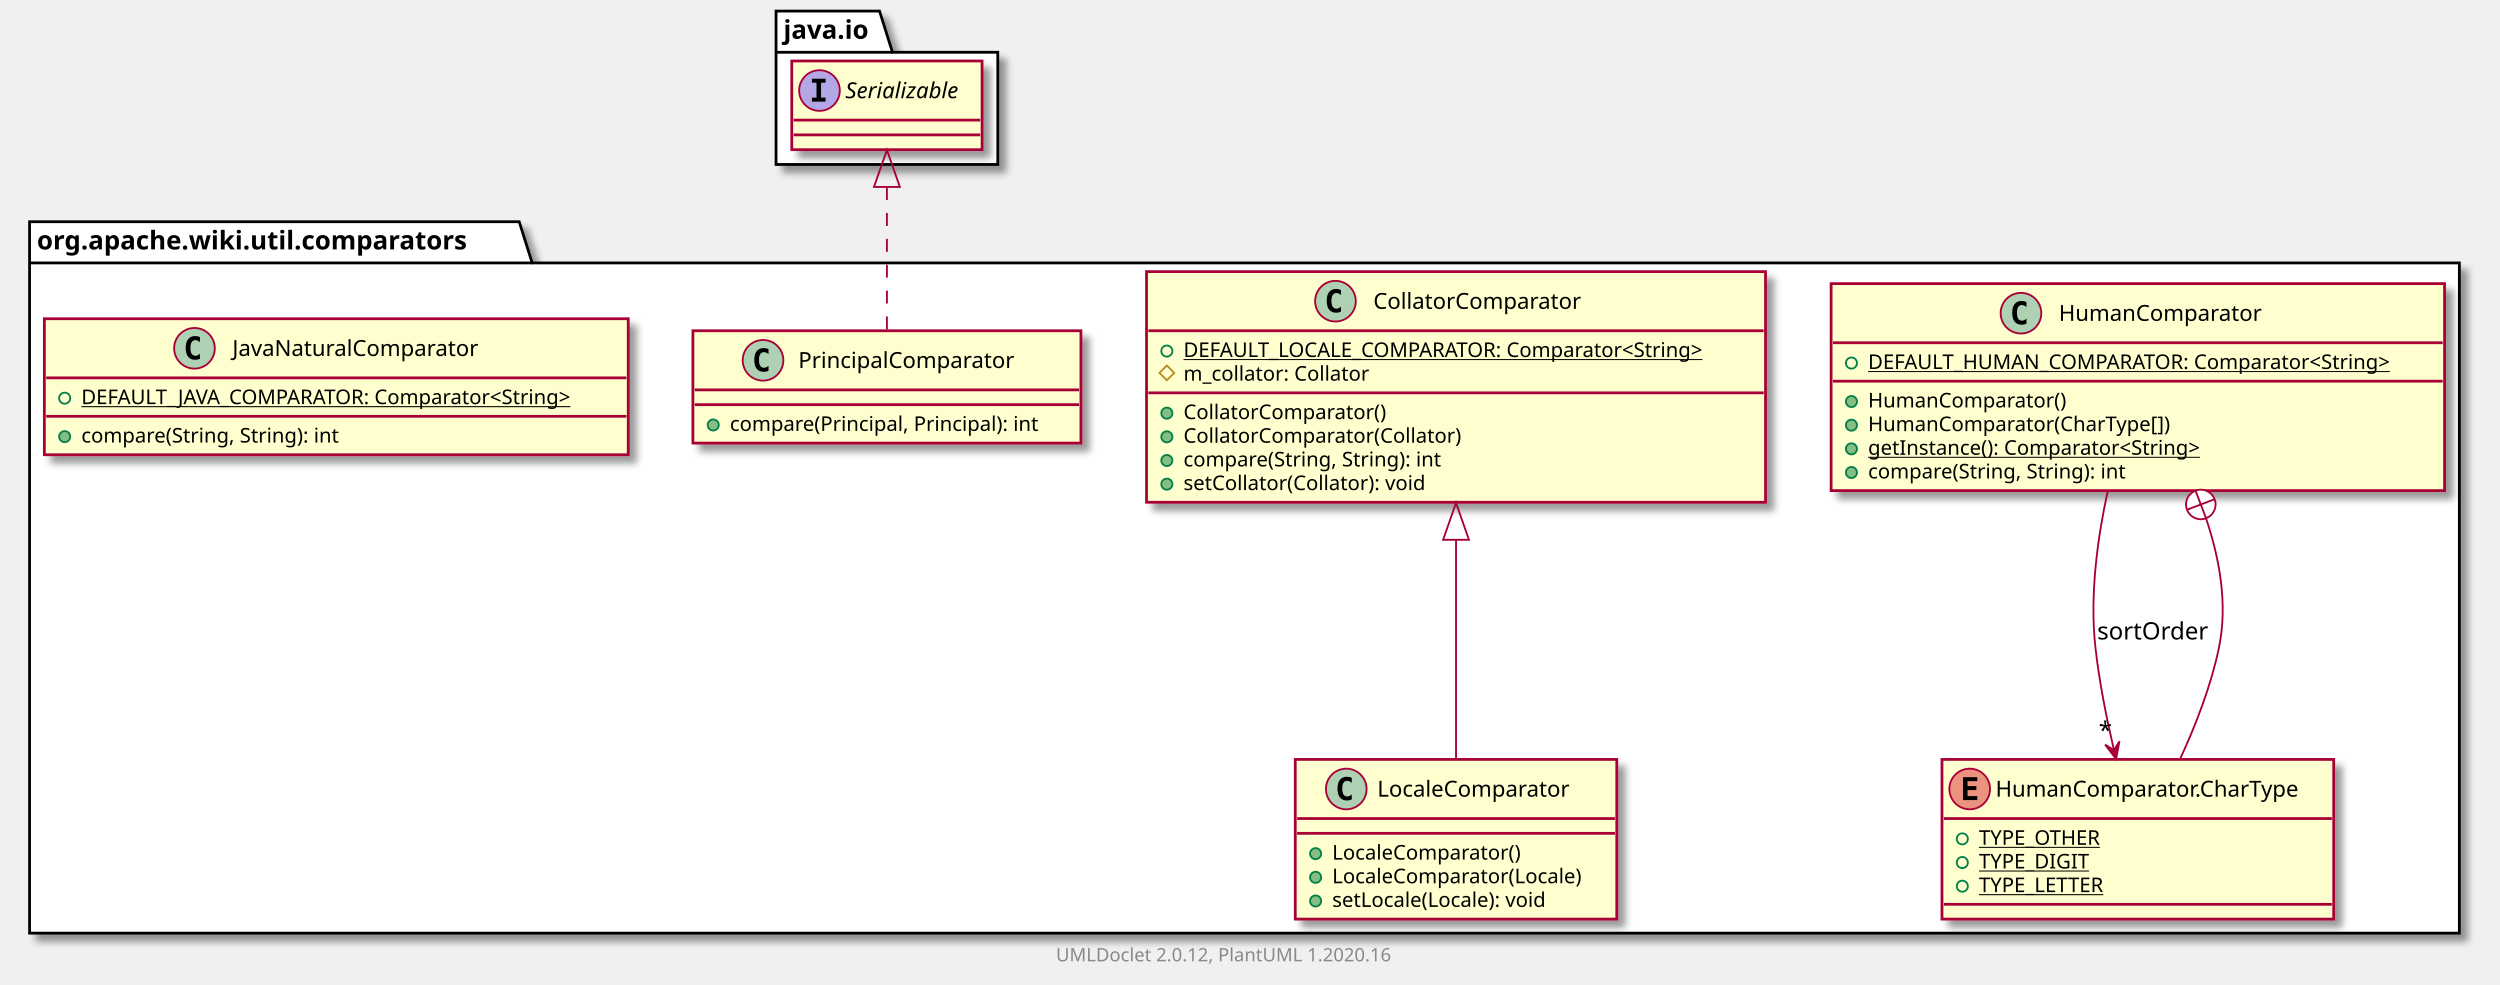
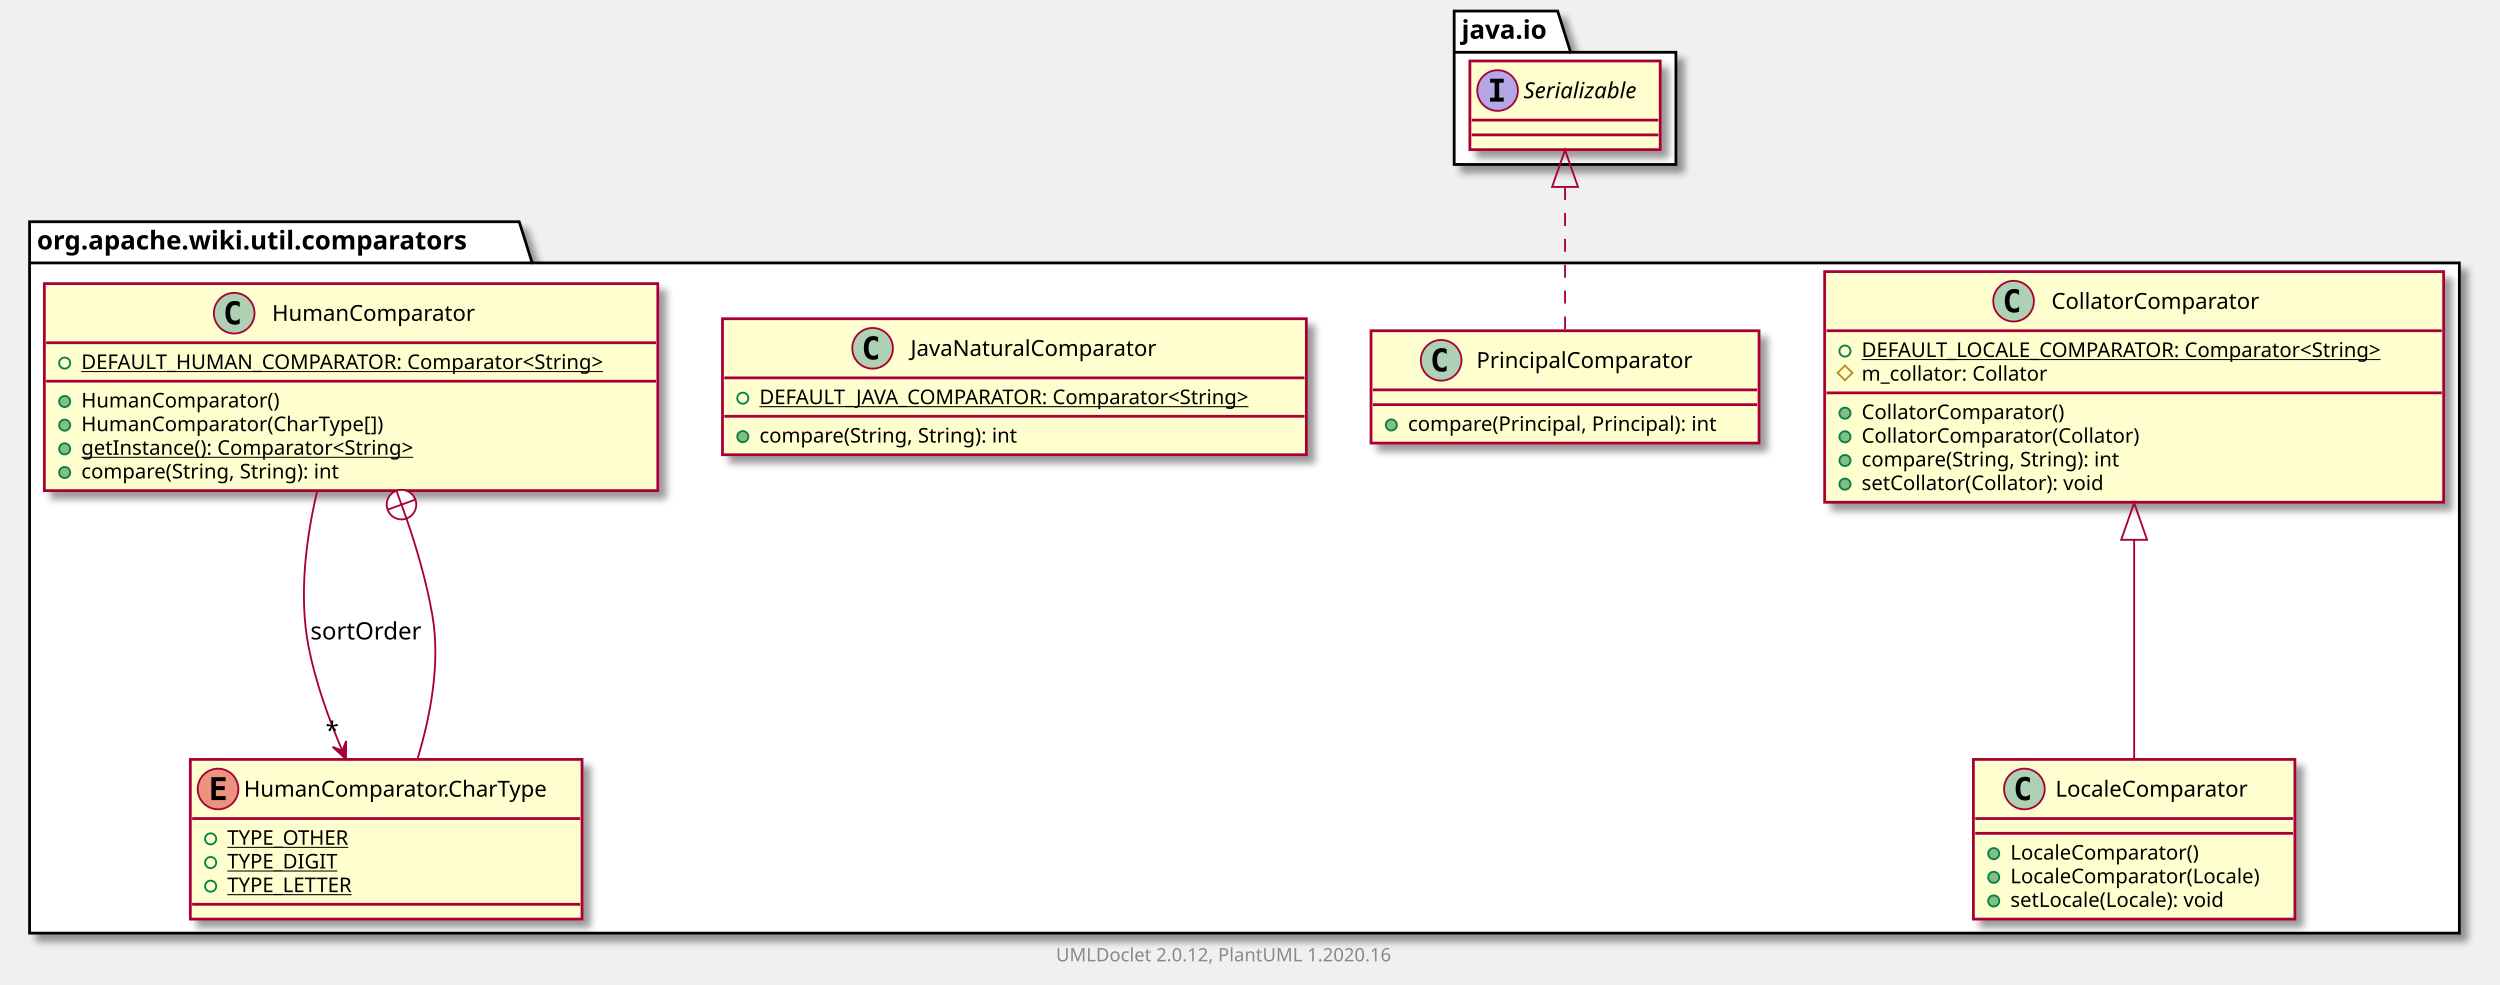
<svg xmlns="http://www.w3.org/2000/svg" xmlns:xlink="http://www.w3.org/1999/xlink" contentScriptType="application/ecmascript" contentStyleType="text/css" height="533px" preserveAspectRatio="none" style="width:1353px;height:533px;" version="1.1" viewBox="0 0 1353 533" width="1353px" zoomAndPan="magnify">
  <defs>
-     <filter height="300%" id="fpwt6gdsratwh" width="300%" x="-1" y="-1">
+     <filter height="300%" id="fle0ltgk7ojor" width="300%" x="-1" y="-1">
      <feGaussianBlur result="blurOut" stdDeviation="2.0" />
      <feColorMatrix in="blurOut" result="blurOut2" type="matrix" values="0 0 0 0 0 0 0 0 0 0 0 0 0 0 0 0 0 0 .4 0" />
      <feOffset dx="4.0" dy="4.0" in="blurOut2" result="blurOut3" />
      <feBlend in="SourceGraphic" in2="blurOut3" mode="normal" />
    </filter>
  </defs>
  <g>
-     <polygon fill="#FFFFFF" filter="url(#fpwt6gdsratwh)" points="16,120,281,120,288,142.297,1331,142.297,1331,505,16,505,16,120" style="stroke: #000000; stroke-width: 1.5;" />
+     <polygon fill="#FFFFFF" filter="url(#fle0ltgk7ojor)" points="16,120,281,120,288,142.297,1331,142.297,1331,505,16,505,16,120" style="stroke: #000000; stroke-width: 1.5;" />
    <line style="stroke: #000000; stroke-width: 1.5;" x1="16" x2="288" y1="142.297" y2="142.297" />
    <text fill="#000000" font-family="sans-serif" font-size="14" font-weight="bold" lengthAdjust="spacingAndGlyphs" textLength="259" x="20" y="134.995">org.apache.wiki.util.comparators</text>
-     <polygon fill="#FFFFFF" filter="url(#fpwt6gdsratwh)" points="420,6,476,6,483,28.297,540,28.297,540,89,420,89,420,6" style="stroke: #000000; stroke-width: 1.5;" />
-     <line style="stroke: #000000; stroke-width: 1.5;" x1="420" x2="483" y1="28.297" y2="28.297" />
-     <text fill="#000000" font-family="sans-serif" font-size="14" font-weight="bold" lengthAdjust="spacingAndGlyphs" textLength="50" x="424" y="20.995">java.io</text>
+     <polygon fill="#FFFFFF" filter="url(#fle0ltgk7ojor)" points="787,6,843,6,850,28.297,907,28.297,907,89,787,89,787,6" style="stroke: #000000; stroke-width: 1.5;" />
+     <line style="stroke: #000000; stroke-width: 1.5;" x1="787" x2="850" y1="28.297" y2="28.297" />
+     <text fill="#000000" font-family="sans-serif" font-size="14" font-weight="bold" lengthAdjust="spacingAndGlyphs" textLength="50" x="791" y="20.995">java.io</text>
+     <a href="CollatorComparator.html" target="_top" title="CollatorComparator.html" xlink:actuate="onRequest" xlink:href="CollatorComparator.html" xlink:show="new" xlink:title="CollatorComparator.html" xlink:type="simple">
+       <rect codeLine="3" fill="#FEFECE" filter="url(#fle0ltgk7ojor)" height="124.828" id="org.apache.wiki.util.comparators.CollatorComparator" style="stroke: #A80036; stroke-width: 1.5;" width="335" x="987.5" y="147" />
+       <ellipse cx="1089.75" cy="163" fill="#ADD1B2" rx="11" ry="11" style="stroke: #A80036; stroke-width: 1.0;" />
+       <path d="M1092.719,168.641 Q1092.141,168.938 1091.5,169.078 Q1090.859,169.234 1090.156,169.234 Q1087.656,169.234 1086.328,167.594 Q1085.016,165.938 1085.016,162.812 Q1085.016,159.688 1086.328,158.031 Q1087.656,156.375 1090.156,156.375 Q1090.859,156.375 1091.5,156.531 Q1092.156,156.688 1092.719,156.984 L1092.719,159.703 Q1092.094,159.125 1091.5,158.859 Q1090.906,158.578 1090.281,158.578 Q1088.938,158.578 1088.25,159.656 Q1087.562,160.719 1087.562,162.812 Q1087.562,164.906 1088.25,165.984 Q1088.938,167.047 1090.281,167.047 Q1090.906,167.047 1091.5,166.781 Q1092.094,166.5 1092.719,165.922 L1092.719,168.641 Z " />
+       <text fill="#000000" font-family="sans-serif" font-size="12" lengthAdjust="spacingAndGlyphs" textLength="122" x="1110.25" y="167.154">CollatorComparator</text>
+       <line style="stroke: #A80036; stroke-width: 1.5;" x1="988.5" x2="1321.5" y1="179" y2="179" />
+       <ellipse cx="998.5" cy="190" fill="none" rx="3" ry="3" style="stroke: #038048; stroke-width: 1.0;" />
+       <text fill="#000000" font-family="sans-serif" font-size="11" lengthAdjust="spacingAndGlyphs" text-decoration="underline" textLength="309" x="1007.5" y="193.21">DEFAULT_LOCALE_COMPARATOR: Comparator&lt;String&gt;</text>
+       <polygon fill="none" points="998.5,197.805,1002.5,201.805,998.5,205.805,994.5,201.805" style="stroke: #B38D22; stroke-width: 1.0;" />
+       <text fill="#000000" font-family="sans-serif" font-size="11" lengthAdjust="spacingAndGlyphs" textLength="111" x="1007.5" y="206.015">m_collator: Collator</text>
+       <line style="stroke: #A80036; stroke-width: 1.5;" x1="988.5" x2="1321.5" y1="212.609" y2="212.609" />
+       <ellipse cx="998.5" cy="223.609" fill="#84BE84" rx="3" ry="3" style="stroke: #038048; stroke-width: 1.0;" />
+       <text fill="#000000" font-family="sans-serif" font-size="11" lengthAdjust="spacingAndGlyphs" textLength="120" x="1007.5" y="226.82">CollatorComparator()</text>
+       <ellipse cx="998.5" cy="236.414" fill="#84BE84" rx="3" ry="3" style="stroke: #038048; stroke-width: 1.0;" />
+       <text fill="#000000" font-family="sans-serif" font-size="11" lengthAdjust="spacingAndGlyphs" textLength="164" x="1007.5" y="239.625">CollatorComparator(Collator)</text>
+       <ellipse cx="998.5" cy="249.219" fill="#84BE84" rx="3" ry="3" style="stroke: #038048; stroke-width: 1.0;" />
+       <text fill="#000000" font-family="sans-serif" font-size="11" lengthAdjust="spacingAndGlyphs" textLength="156" x="1007.5" y="252.429">compare(String, String): int</text>
+       <ellipse cx="998.5" cy="262.023" fill="#84BE84" rx="3" ry="3" style="stroke: #038048; stroke-width: 1.0;" />
+       <text fill="#000000" font-family="sans-serif" font-size="11" lengthAdjust="spacingAndGlyphs" textLength="145" x="1007.5" y="265.234">setCollator(Collator): void</text>
+     </a>
+     <a href="PrincipalComparator.html" target="_top" title="PrincipalComparator.html" xlink:actuate="onRequest" xlink:href="PrincipalComparator.html" xlink:show="new" xlink:title="PrincipalComparator.html" xlink:type="simple">
+       <rect codeLine="12" fill="#FEFECE" filter="url(#fle0ltgk7ojor)" height="60.805" id="org.apache.wiki.util.comparators.PrincipalComparator" style="stroke: #A80036; stroke-width: 1.5;" width="210" x="742" y="179" />
+       <ellipse cx="779.95" cy="195" fill="#ADD1B2" rx="11" ry="11" style="stroke: #A80036; stroke-width: 1.0;" />
+       <path d="M782.919,200.641 Q782.341,200.938 781.7,201.078 Q781.059,201.234 780.356,201.234 Q777.856,201.234 776.528,199.594 Q775.216,197.938 775.216,194.812 Q775.216,191.688 776.528,190.031 Q777.856,188.375 780.356,188.375 Q781.059,188.375 781.7,188.531 Q782.356,188.688 782.919,188.984 L782.919,191.703 Q782.294,191.125 781.7,190.859 Q781.106,190.578 780.481,190.578 Q779.138,190.578 778.45,191.656 Q777.763,192.719 777.763,194.812 Q777.763,196.906 778.45,197.984 Q779.138,199.047 780.481,199.047 Q781.106,199.047 781.7,198.781 Q782.294,198.5 782.919,197.922 L782.919,200.641 Z " />
+       <text fill="#000000" font-family="sans-serif" font-size="12" lengthAdjust="spacingAndGlyphs" textLength="127" x="799.05" y="199.154">PrincipalComparator</text>
+       <line style="stroke: #A80036; stroke-width: 1.5;" x1="743" x2="951" y1="211" y2="211" />
+       <line style="stroke: #A80036; stroke-width: 1.5;" x1="743" x2="951" y1="219" y2="219" />
+       <ellipse cx="753" cy="230" fill="#84BE84" rx="3" ry="3" style="stroke: #038048; stroke-width: 1.0;" />
+       <text fill="#000000" font-family="sans-serif" font-size="11" lengthAdjust="spacingAndGlyphs" textLength="184" x="762" y="233.21">compare(Principal, Principal): int</text>
+     </a>
+     <a href="LocaleComparator.html" target="_top" title="LocaleComparator.html" xlink:actuate="onRequest" xlink:href="LocaleComparator.html" xlink:show="new" xlink:title="LocaleComparator.html" xlink:type="simple">
+       <rect codeLine="16" fill="#FEFECE" filter="url(#fle0ltgk7ojor)" height="86.414" id="org.apache.wiki.util.comparators.LocaleComparator" style="stroke: #A80036; stroke-width: 1.5;" width="174" x="1068" y="411" />
+       <ellipse cx="1095.6" cy="427" fill="#ADD1B2" rx="11" ry="11" style="stroke: #A80036; stroke-width: 1.0;" />
+       <path d="M1098.569,432.641 Q1097.991,432.938 1097.35,433.078 Q1096.709,433.234 1096.006,433.234 Q1093.506,433.234 1092.178,431.594 Q1090.866,429.938 1090.866,426.812 Q1090.866,423.688 1092.178,422.031 Q1093.506,420.375 1096.006,420.375 Q1096.709,420.375 1097.35,420.531 Q1098.006,420.688 1098.569,420.984 L1098.569,423.703 Q1097.944,423.125 1097.35,422.859 Q1096.756,422.578 1096.131,422.578 Q1094.787,422.578 1094.1,423.656 Q1093.412,424.719 1093.412,426.812 Q1093.412,428.906 1094.1,429.984 Q1094.787,431.047 1096.131,431.047 Q1096.756,431.047 1097.35,430.781 Q1097.944,430.5 1098.569,429.922 L1098.569,432.641 Z " />
+       <text fill="#000000" font-family="sans-serif" font-size="12" lengthAdjust="spacingAndGlyphs" textLength="114" x="1112.4" y="431.154">LocaleComparator</text>
+       <line style="stroke: #A80036; stroke-width: 1.5;" x1="1069" x2="1241" y1="443" y2="443" />
+       <line style="stroke: #A80036; stroke-width: 1.5;" x1="1069" x2="1241" y1="451" y2="451" />
+       <ellipse cx="1079" cy="462" fill="#84BE84" rx="3" ry="3" style="stroke: #038048; stroke-width: 1.0;" />
+       <text fill="#000000" font-family="sans-serif" font-size="11" lengthAdjust="spacingAndGlyphs" textLength="112" x="1088" y="465.21">LocaleComparator()</text>
+       <ellipse cx="1079" cy="474.805" fill="#84BE84" rx="3" ry="3" style="stroke: #038048; stroke-width: 1.0;" />
+       <text fill="#000000" font-family="sans-serif" font-size="11" lengthAdjust="spacingAndGlyphs" textLength="148" x="1088" y="478.015">LocaleComparator(Locale)</text>
+       <ellipse cx="1079" cy="487.609" fill="#84BE84" rx="3" ry="3" style="stroke: #038048; stroke-width: 1.0;" />
+       <text fill="#000000" font-family="sans-serif" font-size="11" lengthAdjust="spacingAndGlyphs" textLength="129" x="1088" y="490.82">setLocale(Locale): void</text>
+     </a>
+     <a href="JavaNaturalComparator.html" target="_top" title="JavaNaturalComparator.html" xlink:actuate="onRequest" xlink:href="JavaNaturalComparator.html" xlink:show="new" xlink:title="JavaNaturalComparator.html" xlink:type="simple">
+       <rect codeLine="22" fill="#FEFECE" filter="url(#fle0ltgk7ojor)" height="73.609" id="org.apache.wiki.util.comparators.JavaNaturalComparator" style="stroke: #A80036; stroke-width: 1.5;" width="316" x="391" y="172.5" />
+       <ellipse cx="472.25" cy="188.5" fill="#ADD1B2" rx="11" ry="11" style="stroke: #A80036; stroke-width: 1.0;" />
+       <path d="M475.219,194.141 Q474.641,194.438 474,194.578 Q473.359,194.734 472.656,194.734 Q470.156,194.734 468.828,193.094 Q467.516,191.438 467.516,188.312 Q467.516,185.188 468.828,183.531 Q470.156,181.875 472.656,181.875 Q473.359,181.875 474,182.031 Q474.656,182.188 475.219,182.484 L475.219,185.203 Q474.594,184.625 474,184.359 Q473.406,184.078 472.781,184.078 Q471.438,184.078 470.75,185.156 Q470.062,186.219 470.062,188.312 Q470.062,190.406 470.75,191.484 Q471.438,192.547 472.781,192.547 Q473.406,192.547 474,192.281 Q474.594,192 475.219,191.422 L475.219,194.141 Z " />
+       <text fill="#000000" font-family="sans-serif" font-size="12" lengthAdjust="spacingAndGlyphs" textLength="145" x="492.75" y="192.654">JavaNaturalComparator</text>
+       <line style="stroke: #A80036; stroke-width: 1.5;" x1="392" x2="706" y1="204.5" y2="204.5" />
+       <ellipse cx="402" cy="215.5" fill="none" rx="3" ry="3" style="stroke: #038048; stroke-width: 1.0;" />
+       <text fill="#000000" font-family="sans-serif" font-size="11" lengthAdjust="spacingAndGlyphs" text-decoration="underline" textLength="290" x="411" y="218.71">DEFAULT_JAVA_COMPARATOR: Comparator&lt;String&gt;</text>
+       <line style="stroke: #A80036; stroke-width: 1.5;" x1="392" x2="706" y1="225.305" y2="225.305" />
+       <ellipse cx="402" cy="236.305" fill="#84BE84" rx="3" ry="3" style="stroke: #038048; stroke-width: 1.0;" />
+       <text fill="#000000" font-family="sans-serif" font-size="11" lengthAdjust="spacingAndGlyphs" textLength="156" x="411" y="239.515">compare(String, String): int</text>
+     </a>
    <a href="HumanComparator.html" target="_top" title="HumanComparator.html" xlink:actuate="onRequest" xlink:href="HumanComparator.html" xlink:show="new" xlink:title="HumanComparator.html" xlink:type="simple">
-       <rect codeLine="3" fill="#FEFECE" filter="url(#fpwt6gdsratwh)" height="112.023" id="org.apache.wiki.util.comparators.HumanComparator" style="stroke: #A80036; stroke-width: 1.5;" width="332" x="991" y="153.5" />
-       <ellipse cx="1093.75" cy="169.5" fill="#ADD1B2" rx="11" ry="11" style="stroke: #A80036; stroke-width: 1.0;" />
-       <path d="M1096.719,175.141 Q1096.141,175.438 1095.5,175.578 Q1094.859,175.734 1094.156,175.734 Q1091.656,175.734 1090.328,174.094 Q1089.016,172.438 1089.016,169.312 Q1089.016,166.188 1090.328,164.531 Q1091.656,162.875 1094.156,162.875 Q1094.859,162.875 1095.5,163.031 Q1096.156,163.188 1096.719,163.484 L1096.719,166.203 Q1096.094,165.625 1095.5,165.359 Q1094.906,165.078 1094.281,165.078 Q1092.938,165.078 1092.25,166.156 Q1091.562,167.219 1091.562,169.312 Q1091.562,171.406 1092.25,172.484 Q1092.938,173.547 1094.281,173.547 Q1094.906,173.547 1095.5,173.281 Q1096.094,173 1096.719,172.422 L1096.719,175.141 Z " />
-       <text fill="#000000" font-family="sans-serif" font-size="12" lengthAdjust="spacingAndGlyphs" textLength="118" x="1114.25" y="173.654">HumanComparator</text>
-       <line style="stroke: #A80036; stroke-width: 1.5;" x1="992" x2="1322" y1="185.5" y2="185.5" />
-       <ellipse cx="1002" cy="196.5" fill="none" rx="3" ry="3" style="stroke: #038048; stroke-width: 1.0;" />
-       <text fill="#000000" font-family="sans-serif" font-size="11" lengthAdjust="spacingAndGlyphs" text-decoration="underline" textLength="306" x="1011" y="199.71">DEFAULT_HUMAN_COMPARATOR: Comparator&lt;String&gt;</text>
-       <line style="stroke: #A80036; stroke-width: 1.5;" x1="992" x2="1322" y1="206.305" y2="206.305" />
-       <ellipse cx="1002" cy="217.305" fill="#84BE84" rx="3" ry="3" style="stroke: #038048; stroke-width: 1.0;" />
-       <text fill="#000000" font-family="sans-serif" font-size="11" lengthAdjust="spacingAndGlyphs" textLength="116" x="1011" y="220.515">HumanComparator()</text>
-       <ellipse cx="1002" cy="230.109" fill="#84BE84" rx="3" ry="3" style="stroke: #038048; stroke-width: 1.0;" />
-       <text fill="#000000" font-family="sans-serif" font-size="11" lengthAdjust="spacingAndGlyphs" textLength="178" x="1011" y="233.32">HumanComparator(CharType[])</text>
-       <ellipse cx="1002" cy="242.914" fill="#84BE84" rx="3" ry="3" style="stroke: #038048; stroke-width: 1.0;" />
-       <text fill="#000000" font-family="sans-serif" font-size="11" lengthAdjust="spacingAndGlyphs" text-decoration="underline" textLength="202" x="1011" y="246.125">getInstance(): Comparator&lt;String&gt;</text>
-       <ellipse cx="1002" cy="255.719" fill="#84BE84" rx="3" ry="3" style="stroke: #038048; stroke-width: 1.0;" />
-       <text fill="#000000" font-family="sans-serif" font-size="11" lengthAdjust="spacingAndGlyphs" textLength="156" x="1011" y="258.929">compare(String, String): int</text>
+       <rect codeLine="27" fill="#FEFECE" filter="url(#fle0ltgk7ojor)" height="112.023" id="org.apache.wiki.util.comparators.HumanComparator" style="stroke: #A80036; stroke-width: 1.5;" width="332" x="24" y="153.5" />
+       <ellipse cx="126.75" cy="169.5" fill="#ADD1B2" rx="11" ry="11" style="stroke: #A80036; stroke-width: 1.0;" />
+       <path d="M129.719,175.141 Q129.141,175.438 128.5,175.578 Q127.859,175.734 127.156,175.734 Q124.656,175.734 123.328,174.094 Q122.016,172.438 122.016,169.312 Q122.016,166.188 123.328,164.531 Q124.656,162.875 127.156,162.875 Q127.859,162.875 128.5,163.031 Q129.156,163.188 129.719,163.484 L129.719,166.203 Q129.094,165.625 128.5,165.359 Q127.906,165.078 127.281,165.078 Q125.938,165.078 125.25,166.156 Q124.562,167.219 124.562,169.312 Q124.562,171.406 125.25,172.484 Q125.938,173.547 127.281,173.547 Q127.906,173.547 128.5,173.281 Q129.094,173 129.719,172.422 L129.719,175.141 Z " />
+       <text fill="#000000" font-family="sans-serif" font-size="12" lengthAdjust="spacingAndGlyphs" textLength="118" x="147.25" y="173.654">HumanComparator</text>
+       <line style="stroke: #A80036; stroke-width: 1.5;" x1="25" x2="355" y1="185.5" y2="185.5" />
+       <ellipse cx="35" cy="196.5" fill="none" rx="3" ry="3" style="stroke: #038048; stroke-width: 1.0;" />
+       <text fill="#000000" font-family="sans-serif" font-size="11" lengthAdjust="spacingAndGlyphs" text-decoration="underline" textLength="306" x="44" y="199.71">DEFAULT_HUMAN_COMPARATOR: Comparator&lt;String&gt;</text>
+       <line style="stroke: #A80036; stroke-width: 1.5;" x1="25" x2="355" y1="206.305" y2="206.305" />
+       <ellipse cx="35" cy="217.305" fill="#84BE84" rx="3" ry="3" style="stroke: #038048; stroke-width: 1.0;" />
+       <text fill="#000000" font-family="sans-serif" font-size="11" lengthAdjust="spacingAndGlyphs" textLength="116" x="44" y="220.515">HumanComparator()</text>
+       <ellipse cx="35" cy="230.109" fill="#84BE84" rx="3" ry="3" style="stroke: #038048; stroke-width: 1.0;" />
+       <text fill="#000000" font-family="sans-serif" font-size="11" lengthAdjust="spacingAndGlyphs" textLength="178" x="44" y="233.32">HumanComparator(CharType[])</text>
+       <ellipse cx="35" cy="242.914" fill="#84BE84" rx="3" ry="3" style="stroke: #038048; stroke-width: 1.0;" />
+       <text fill="#000000" font-family="sans-serif" font-size="11" lengthAdjust="spacingAndGlyphs" text-decoration="underline" textLength="202" x="44" y="246.125">getInstance(): Comparator&lt;String&gt;</text>
+       <ellipse cx="35" cy="255.719" fill="#84BE84" rx="3" ry="3" style="stroke: #038048; stroke-width: 1.0;" />
+       <text fill="#000000" font-family="sans-serif" font-size="11" lengthAdjust="spacingAndGlyphs" textLength="156" x="44" y="258.929">compare(String, String): int</text>
    </a>
    <a href="HumanComparator.CharType.html" target="_top" title="HumanComparator.CharType.html" xlink:actuate="onRequest" xlink:href="HumanComparator.CharType.html" xlink:show="new" xlink:title="HumanComparator.CharType.html" xlink:type="simple">
-       <rect codeLine="11" fill="#FEFECE" filter="url(#fpwt6gdsratwh)" height="86.414" id="org.apache.wiki.util.comparators.HumanComparator.CharType" style="stroke: #A80036; stroke-width: 1.5;" width="212" x="1051" y="411" />
-       <ellipse cx="1066" cy="427" fill="#EB937F" rx="11" ry="11" style="stroke: #A80036; stroke-width: 1.0;" />
-       <path d="M1070.109,433 L1062.391,433 L1062.391,420.609 L1070.109,420.609 L1070.109,422.766 L1064.844,422.766 L1064.844,425.438 L1069.609,425.438 L1069.609,427.594 L1064.844,427.594 L1064.844,430.844 L1070.109,430.844 L1070.109,433 Z " />
-       <text fill="#000000" font-family="sans-serif" font-size="12" lengthAdjust="spacingAndGlyphs" textLength="180" x="1080" y="431.154">HumanComparator.CharType</text>
-       <line style="stroke: #A80036; stroke-width: 1.5;" x1="1052" x2="1262" y1="443" y2="443" />
-       <ellipse cx="1062" cy="454" fill="none" rx="3" ry="3" style="stroke: #038048; stroke-width: 1.0;" />
-       <text fill="#000000" font-family="sans-serif" font-size="11" lengthAdjust="spacingAndGlyphs" text-decoration="underline" textLength="72" x="1071" y="457.21">TYPE_OTHER</text>
-       <ellipse cx="1062" cy="466.805" fill="none" rx="3" ry="3" style="stroke: #038048; stroke-width: 1.0;" />
-       <text fill="#000000" font-family="sans-serif" font-size="11" lengthAdjust="spacingAndGlyphs" text-decoration="underline" textLength="64" x="1071" y="470.015">TYPE_DIGIT</text>
-       <ellipse cx="1062" cy="479.609" fill="none" rx="3" ry="3" style="stroke: #038048; stroke-width: 1.0;" />
-       <text fill="#000000" font-family="sans-serif" font-size="11" lengthAdjust="spacingAndGlyphs" text-decoration="underline" textLength="75" x="1071" y="482.82">TYPE_LETTER</text>
-       <line style="stroke: #A80036; stroke-width: 1.5;" x1="1052" x2="1262" y1="489.414" y2="489.414" />
+       <rect codeLine="35" fill="#FEFECE" filter="url(#fle0ltgk7ojor)" height="86.414" id="org.apache.wiki.util.comparators.HumanComparator.CharType" style="stroke: #A80036; stroke-width: 1.5;" width="212" x="103" y="411" />
+       <ellipse cx="118" cy="427" fill="#EB937F" rx="11" ry="11" style="stroke: #A80036; stroke-width: 1.0;" />
+       <path d="M122.109,433 L114.391,433 L114.391,420.609 L122.109,420.609 L122.109,422.766 L116.844,422.766 L116.844,425.438 L121.609,425.438 L121.609,427.594 L116.844,427.594 L116.844,430.844 L122.109,430.844 L122.109,433 Z " />
+       <text fill="#000000" font-family="sans-serif" font-size="12" lengthAdjust="spacingAndGlyphs" textLength="180" x="132" y="431.154">HumanComparator.CharType</text>
+       <line style="stroke: #A80036; stroke-width: 1.5;" x1="104" x2="314" y1="443" y2="443" />
+       <ellipse cx="114" cy="454" fill="none" rx="3" ry="3" style="stroke: #038048; stroke-width: 1.0;" />
+       <text fill="#000000" font-family="sans-serif" font-size="11" lengthAdjust="spacingAndGlyphs" text-decoration="underline" textLength="72" x="123" y="457.21">TYPE_OTHER</text>
+       <ellipse cx="114" cy="466.805" fill="none" rx="3" ry="3" style="stroke: #038048; stroke-width: 1.0;" />
+       <text fill="#000000" font-family="sans-serif" font-size="11" lengthAdjust="spacingAndGlyphs" text-decoration="underline" textLength="64" x="123" y="470.015">TYPE_DIGIT</text>
+       <ellipse cx="114" cy="479.609" fill="none" rx="3" ry="3" style="stroke: #038048; stroke-width: 1.0;" />
+       <text fill="#000000" font-family="sans-serif" font-size="11" lengthAdjust="spacingAndGlyphs" text-decoration="underline" textLength="75" x="123" y="482.82">TYPE_LETTER</text>
+       <line style="stroke: #A80036; stroke-width: 1.5;" x1="104" x2="314" y1="489.414" y2="489.414" />
    </a>
-     <a href="LocaleComparator.html" target="_top" title="LocaleComparator.html" xlink:actuate="onRequest" xlink:href="LocaleComparator.html" xlink:show="new" xlink:title="LocaleComparator.html" xlink:type="simple">
-       <rect codeLine="17" fill="#FEFECE" filter="url(#fpwt6gdsratwh)" height="86.414" id="org.apache.wiki.util.comparators.LocaleComparator" style="stroke: #A80036; stroke-width: 1.5;" width="174" x="701" y="411" />
-       <ellipse cx="728.6" cy="427" fill="#ADD1B2" rx="11" ry="11" style="stroke: #A80036; stroke-width: 1.0;" />
-       <path d="M731.569,432.641 Q730.991,432.938 730.35,433.078 Q729.709,433.234 729.006,433.234 Q726.506,433.234 725.178,431.594 Q723.866,429.938 723.866,426.812 Q723.866,423.688 725.178,422.031 Q726.506,420.375 729.006,420.375 Q729.709,420.375 730.35,420.531 Q731.006,420.688 731.569,420.984 L731.569,423.703 Q730.944,423.125 730.35,422.859 Q729.756,422.578 729.131,422.578 Q727.788,422.578 727.1,423.656 Q726.413,424.719 726.413,426.812 Q726.413,428.906 727.1,429.984 Q727.788,431.047 729.131,431.047 Q729.756,431.047 730.35,430.781 Q730.944,430.5 731.569,429.922 L731.569,432.641 Z " />
-       <text fill="#000000" font-family="sans-serif" font-size="12" lengthAdjust="spacingAndGlyphs" textLength="114" x="745.4" y="431.154">LocaleComparator</text>
-       <line style="stroke: #A80036; stroke-width: 1.5;" x1="702" x2="874" y1="443" y2="443" />
-       <line style="stroke: #A80036; stroke-width: 1.5;" x1="702" x2="874" y1="451" y2="451" />
-       <ellipse cx="712" cy="462" fill="#84BE84" rx="3" ry="3" style="stroke: #038048; stroke-width: 1.0;" />
-       <text fill="#000000" font-family="sans-serif" font-size="11" lengthAdjust="spacingAndGlyphs" textLength="112" x="721" y="465.21">LocaleComparator()</text>
-       <ellipse cx="712" cy="474.805" fill="#84BE84" rx="3" ry="3" style="stroke: #038048; stroke-width: 1.0;" />
-       <text fill="#000000" font-family="sans-serif" font-size="11" lengthAdjust="spacingAndGlyphs" textLength="148" x="721" y="478.015">LocaleComparator(Locale)</text>
-       <ellipse cx="712" cy="487.609" fill="#84BE84" rx="3" ry="3" style="stroke: #038048; stroke-width: 1.0;" />
-       <text fill="#000000" font-family="sans-serif" font-size="11" lengthAdjust="spacingAndGlyphs" textLength="129" x="721" y="490.82">setLocale(Locale): void</text>
-     </a>
-     <a href="CollatorComparator.html" target="_top" title="CollatorComparator.html" xlink:actuate="onRequest" xlink:href="CollatorComparator.html" xlink:show="new" xlink:title="CollatorComparator.html" xlink:type="simple">
-       <rect codeLine="23" fill="#FEFECE" filter="url(#fpwt6gdsratwh)" height="124.828" id="org.apache.wiki.util.comparators.CollatorComparator" style="stroke: #A80036; stroke-width: 1.5;" width="335" x="620.5" y="147" />
-       <ellipse cx="722.75" cy="163" fill="#ADD1B2" rx="11" ry="11" style="stroke: #A80036; stroke-width: 1.0;" />
-       <path d="M725.719,168.641 Q725.141,168.938 724.5,169.078 Q723.859,169.234 723.156,169.234 Q720.656,169.234 719.328,167.594 Q718.016,165.938 718.016,162.812 Q718.016,159.688 719.328,158.031 Q720.656,156.375 723.156,156.375 Q723.859,156.375 724.5,156.531 Q725.156,156.688 725.719,156.984 L725.719,159.703 Q725.094,159.125 724.5,158.859 Q723.906,158.578 723.281,158.578 Q721.938,158.578 721.25,159.656 Q720.562,160.719 720.562,162.812 Q720.562,164.906 721.25,165.984 Q721.938,167.047 723.281,167.047 Q723.906,167.047 724.5,166.781 Q725.094,166.5 725.719,165.922 L725.719,168.641 Z " />
-       <text fill="#000000" font-family="sans-serif" font-size="12" lengthAdjust="spacingAndGlyphs" textLength="122" x="743.25" y="167.154">CollatorComparator</text>
-       <line style="stroke: #A80036; stroke-width: 1.5;" x1="621.5" x2="954.5" y1="179" y2="179" />
-       <ellipse cx="631.5" cy="190" fill="none" rx="3" ry="3" style="stroke: #038048; stroke-width: 1.0;" />
-       <text fill="#000000" font-family="sans-serif" font-size="11" lengthAdjust="spacingAndGlyphs" text-decoration="underline" textLength="309" x="640.5" y="193.21">DEFAULT_LOCALE_COMPARATOR: Comparator&lt;String&gt;</text>
-       <polygon fill="none" points="631.5,197.805,635.5,201.805,631.5,205.805,627.5,201.805" style="stroke: #B38D22; stroke-width: 1.0;" />
-       <text fill="#000000" font-family="sans-serif" font-size="11" lengthAdjust="spacingAndGlyphs" textLength="111" x="640.5" y="206.015">m_collator: Collator</text>
-       <line style="stroke: #A80036; stroke-width: 1.5;" x1="621.5" x2="954.5" y1="212.609" y2="212.609" />
-       <ellipse cx="631.5" cy="223.609" fill="#84BE84" rx="3" ry="3" style="stroke: #038048; stroke-width: 1.0;" />
-       <text fill="#000000" font-family="sans-serif" font-size="11" lengthAdjust="spacingAndGlyphs" textLength="120" x="640.5" y="226.82">CollatorComparator()</text>
-       <ellipse cx="631.5" cy="236.414" fill="#84BE84" rx="3" ry="3" style="stroke: #038048; stroke-width: 1.0;" />
-       <text fill="#000000" font-family="sans-serif" font-size="11" lengthAdjust="spacingAndGlyphs" textLength="164" x="640.5" y="239.625">CollatorComparator(Collator)</text>
-       <ellipse cx="631.5" cy="249.219" fill="#84BE84" rx="3" ry="3" style="stroke: #038048; stroke-width: 1.0;" />
-       <text fill="#000000" font-family="sans-serif" font-size="11" lengthAdjust="spacingAndGlyphs" textLength="156" x="640.5" y="252.429">compare(String, String): int</text>
-       <ellipse cx="631.5" cy="262.023" fill="#84BE84" rx="3" ry="3" style="stroke: #038048; stroke-width: 1.0;" />
-       <text fill="#000000" font-family="sans-serif" font-size="11" lengthAdjust="spacingAndGlyphs" textLength="145" x="640.5" y="265.234">setCollator(Collator): void</text>
-     </a>
-     <a href="PrincipalComparator.html" target="_top" title="PrincipalComparator.html" xlink:actuate="onRequest" xlink:href="PrincipalComparator.html" xlink:show="new" xlink:title="PrincipalComparator.html" xlink:type="simple">
-       <rect codeLine="32" fill="#FEFECE" filter="url(#fpwt6gdsratwh)" height="60.805" id="org.apache.wiki.util.comparators.PrincipalComparator" style="stroke: #A80036; stroke-width: 1.5;" width="210" x="375" y="179" />
-       <ellipse cx="412.95" cy="195" fill="#ADD1B2" rx="11" ry="11" style="stroke: #A80036; stroke-width: 1.0;" />
-       <path d="M415.919,200.641 Q415.341,200.938 414.7,201.078 Q414.059,201.234 413.356,201.234 Q410.856,201.234 409.528,199.594 Q408.216,197.938 408.216,194.812 Q408.216,191.688 409.528,190.031 Q410.856,188.375 413.356,188.375 Q414.059,188.375 414.7,188.531 Q415.356,188.688 415.919,188.984 L415.919,191.703 Q415.294,191.125 414.7,190.859 Q414.106,190.578 413.481,190.578 Q412.137,190.578 411.45,191.656 Q410.762,192.719 410.762,194.812 Q410.762,196.906 411.45,197.984 Q412.137,199.047 413.481,199.047 Q414.106,199.047 414.7,198.781 Q415.294,198.5 415.919,197.922 L415.919,200.641 Z " />
-       <text fill="#000000" font-family="sans-serif" font-size="12" lengthAdjust="spacingAndGlyphs" textLength="127" x="432.05" y="199.154">PrincipalComparator</text>
-       <line style="stroke: #A80036; stroke-width: 1.5;" x1="376" x2="584" y1="211" y2="211" />
-       <line style="stroke: #A80036; stroke-width: 1.5;" x1="376" x2="584" y1="219" y2="219" />
-       <ellipse cx="386" cy="230" fill="#84BE84" rx="3" ry="3" style="stroke: #038048; stroke-width: 1.0;" />
-       <text fill="#000000" font-family="sans-serif" font-size="11" lengthAdjust="spacingAndGlyphs" textLength="184" x="395" y="233.21">compare(Principal, Principal): int</text>
-     </a>
-     <a href="JavaNaturalComparator.html" target="_top" title="JavaNaturalComparator.html" xlink:actuate="onRequest" xlink:href="JavaNaturalComparator.html" xlink:show="new" xlink:title="JavaNaturalComparator.html" xlink:type="simple">
-       <rect codeLine="36" fill="#FEFECE" filter="url(#fpwt6gdsratwh)" height="73.609" id="org.apache.wiki.util.comparators.JavaNaturalComparator" style="stroke: #A80036; stroke-width: 1.5;" width="316" x="24" y="172.5" />
-       <ellipse cx="105.25" cy="188.5" fill="#ADD1B2" rx="11" ry="11" style="stroke: #A80036; stroke-width: 1.0;" />
-       <path d="M108.219,194.141 Q107.641,194.438 107,194.578 Q106.359,194.734 105.656,194.734 Q103.156,194.734 101.828,193.094 Q100.516,191.438 100.516,188.312 Q100.516,185.188 101.828,183.531 Q103.156,181.875 105.656,181.875 Q106.359,181.875 107,182.031 Q107.656,182.188 108.219,182.484 L108.219,185.203 Q107.594,184.625 107,184.359 Q106.406,184.078 105.781,184.078 Q104.438,184.078 103.75,185.156 Q103.062,186.219 103.062,188.312 Q103.062,190.406 103.75,191.484 Q104.438,192.547 105.781,192.547 Q106.406,192.547 107,192.281 Q107.594,192 108.219,191.422 L108.219,194.141 Z " />
-       <text fill="#000000" font-family="sans-serif" font-size="12" lengthAdjust="spacingAndGlyphs" textLength="145" x="125.75" y="192.654">JavaNaturalComparator</text>
-       <line style="stroke: #A80036; stroke-width: 1.5;" x1="25" x2="339" y1="204.5" y2="204.5" />
-       <ellipse cx="35" cy="215.5" fill="none" rx="3" ry="3" style="stroke: #038048; stroke-width: 1.0;" />
-       <text fill="#000000" font-family="sans-serif" font-size="11" lengthAdjust="spacingAndGlyphs" text-decoration="underline" textLength="290" x="44" y="218.71">DEFAULT_JAVA_COMPARATOR: Comparator&lt;String&gt;</text>
-       <line style="stroke: #A80036; stroke-width: 1.5;" x1="25" x2="339" y1="225.305" y2="225.305" />
-       <ellipse cx="35" cy="236.305" fill="#84BE84" rx="3" ry="3" style="stroke: #038048; stroke-width: 1.0;" />
-       <text fill="#000000" font-family="sans-serif" font-size="11" lengthAdjust="spacingAndGlyphs" textLength="156" x="44" y="239.515">compare(String, String): int</text>
-     </a>
-     <rect codeLine="48" fill="#FEFECE" filter="url(#fpwt6gdsratwh)" height="48" id="java.io.Serializable" style="stroke: #A80036; stroke-width: 1.5;" width="103" x="428.5" y="33" />
-     <ellipse cx="443.5" cy="49" fill="#B4A7E5" rx="11" ry="11" style="stroke: #A80036; stroke-width: 1.0;" />
-     <path d="M439.422,44.766 L439.422,42.609 L446.812,42.609 L446.812,44.766 L444.344,44.766 L444.344,52.844 L446.812,52.844 L446.812,55 L439.422,55 L439.422,52.844 L441.891,52.844 L441.891,44.766 L439.422,44.766 Z " />
-     <text fill="#000000" font-family="sans-serif" font-size="12" font-style="italic" lengthAdjust="spacingAndGlyphs" textLength="71" x="457.5" y="53.154">Serializable</text>
-     <line style="stroke: #A80036; stroke-width: 1.5;" x1="429.5" x2="530.5" y1="65" y2="65" />
-     <line style="stroke: #A80036; stroke-width: 1.5;" x1="429.5" x2="530.5" y1="73" y2="73" />
-     <path codeLine="41" d="M1140.722,265.713 C1135.129,291.335 1130.953,322.112 1134,350 C1136.002,368.325 1139.933,388.148 1143.986,405.525 " fill="none" id="org.apache.wiki.util.comparators.HumanComparator-to-org.apache.wiki.util.comparators.HumanComparator.CharType" style="stroke: #A80036; stroke-width: 1.0;" />
-     <polygon fill="#A80036" points="1145.246,410.834,1147.06,401.154,1144.091,405.969,1139.276,403.001,1145.246,410.834" style="stroke: #A80036; stroke-width: 1.0;" />
-     <text fill="#000000" font-family="sans-serif" font-size="13" lengthAdjust="spacingAndGlyphs" textLength="61" x="1135" y="346.067">sortOrder</text>
-     <text fill="#000000" font-family="sans-serif" font-size="13" lengthAdjust="spacingAndGlyphs" textLength="7" x="1135.815" y="399.804">*</text>
-     <path codeLine="42" d="M1193.621,279.73 C1201.24,301.954 1205.71,326.779 1201,350 C1196.772,370.847 1188.224,392.704 1179.777,410.971 " fill="none" id="org.apache.wiki.util.comparators.HumanComparator-backto-org.apache.wiki.util.comparators.HumanComparator.CharType" style="stroke: #A80036; stroke-width: 1.0;" />
-     <ellipse cx="1191.069" cy="273.022" fill="#FFFFFF" rx="8" ry="8" style="stroke: #A80036; stroke-width: 1.0;" />
-     <line style="stroke: #A80036; stroke-width: 1.0;" x1="1193.914" x2="1188.224" y1="280.499" y2="265.545" />
-     <line style="stroke: #A80036; stroke-width: 1.0;" x1="1183.592" x2="1198.546" y1="275.866" y2="270.177" />
-     <path codeLine="43" d="M788,292.266 C788,332.023 788,378.022 788,410.776 " fill="none" id="org.apache.wiki.util.comparators.CollatorComparator-backto-org.apache.wiki.util.comparators.LocaleComparator" style="stroke: #A80036; stroke-width: 1.0;" />
-     <polygon fill="none" points="781,292.147,788,272.147,795,292.147,781,292.147" style="stroke: #A80036; stroke-width: 1.0;" />
-     <path codeLine="44" d="M480,101.267 C480,126.165 480,156.618 480,178.872 " fill="none" id="java.io.Serializable-backto-org.apache.wiki.util.comparators.PrincipalComparator" style="stroke: #A80036; stroke-width: 1.0; stroke-dasharray: 7.0,7.0;" />
-     <polygon fill="none" points="473,101.164,480,81.164,487,101.164,473,101.164" style="stroke: #A80036; stroke-width: 1.0;" />
+     <rect codeLine="48" fill="#FEFECE" filter="url(#fle0ltgk7ojor)" height="48" id="java.io.Serializable" style="stroke: #A80036; stroke-width: 1.5;" width="103" x="795.5" y="33" />
+     <ellipse cx="810.5" cy="49" fill="#B4A7E5" rx="11" ry="11" style="stroke: #A80036; stroke-width: 1.0;" />
+     <path d="M806.422,44.766 L806.422,42.609 L813.812,42.609 L813.812,44.766 L811.344,44.766 L811.344,52.844 L813.812,52.844 L813.812,55 L806.422,55 L806.422,52.844 L808.891,52.844 L808.891,44.766 L806.422,44.766 Z " />
+     <text fill="#000000" font-family="sans-serif" font-size="12" font-style="italic" lengthAdjust="spacingAndGlyphs" textLength="71" x="824.5" y="53.154">Serializable</text>
+     <line style="stroke: #A80036; stroke-width: 1.5;" x1="796.5" x2="897.5" y1="65" y2="65" />
+     <line style="stroke: #A80036; stroke-width: 1.5;" x1="796.5" x2="897.5" y1="73" y2="73" />
+     <path codeLine="41" d="M847,101.267 C847,126.165 847,156.618 847,178.872 " fill="none" id="java.io.Serializable-backto-org.apache.wiki.util.comparators.PrincipalComparator" style="stroke: #A80036; stroke-width: 1.0; stroke-dasharray: 7.0,7.0;" />
+     <polygon fill="none" points="840,101.164,847,81.164,854,101.164,840,101.164" style="stroke: #A80036; stroke-width: 1.0;" />
+     <path codeLine="42" d="M1155,292.266 C1155,332.023 1155,378.022 1155,410.776 " fill="none" id="org.apache.wiki.util.comparators.CollatorComparator-backto-org.apache.wiki.util.comparators.LocaleComparator" style="stroke: #A80036; stroke-width: 1.0;" />
+     <polygon fill="none" points="1148,292.147,1155,272.147,1162,292.147,1148,292.147" style="stroke: #A80036; stroke-width: 1.0;" />
+     <path codeLine="43" d="M171.66,265.698 C165.599,291.453 161.626,322.34 167,350 C170.683,368.957 177.816,388.835 185.173,406.075 " fill="none" id="org.apache.wiki.util.comparators.HumanComparator-to-org.apache.wiki.util.comparators.HumanComparator.CharType" style="stroke: #A80036; stroke-width: 1.0;" />
+     <polygon fill="#A80036" points="187.252,410.864,187.338,401.016,185.261,406.277,180,404.2,187.252,410.864" style="stroke: #A80036; stroke-width: 1.0;" />
+     <text fill="#000000" font-family="sans-serif" font-size="13" lengthAdjust="spacingAndGlyphs" textLength="61" x="168" y="346.067">sortOrder</text>
+     <text fill="#000000" font-family="sans-serif" font-size="13" lengthAdjust="spacingAndGlyphs" textLength="7" x="176.228" y="399.839">*</text>
+     <path codeLine="44" d="M219.735,279.884 C225.642,296.967 230.957,315.391 234,333 C238.475,358.893 232.943,387.712 225.956,410.728 " fill="none" id="org.apache.wiki.util.comparators.HumanComparator-backto-org.apache.wiki.util.comparators.HumanComparator.CharType" style="stroke: #A80036; stroke-width: 1.0;" />
+     <ellipse cx="217.278" cy="273.106" fill="#FFFFFF" rx="8" ry="8" style="stroke: #A80036; stroke-width: 1.0;" />
+     <line style="stroke: #A80036; stroke-width: 1.0;" x1="220.004" x2="214.552" y1="280.627" y2="265.585" />
+     <line style="stroke: #A80036; stroke-width: 1.0;" x1="209.757" x2="224.799" y1="275.832" y2="270.38" />
    <text fill="#888888" font-family="sans-serif" font-size="10" lengthAdjust="spacingAndGlyphs" textLength="192" x="571.5" y="520.282">UMLDoclet 2.0.12, PlantUML 1.2020.16</text>
  </g>
</svg>
